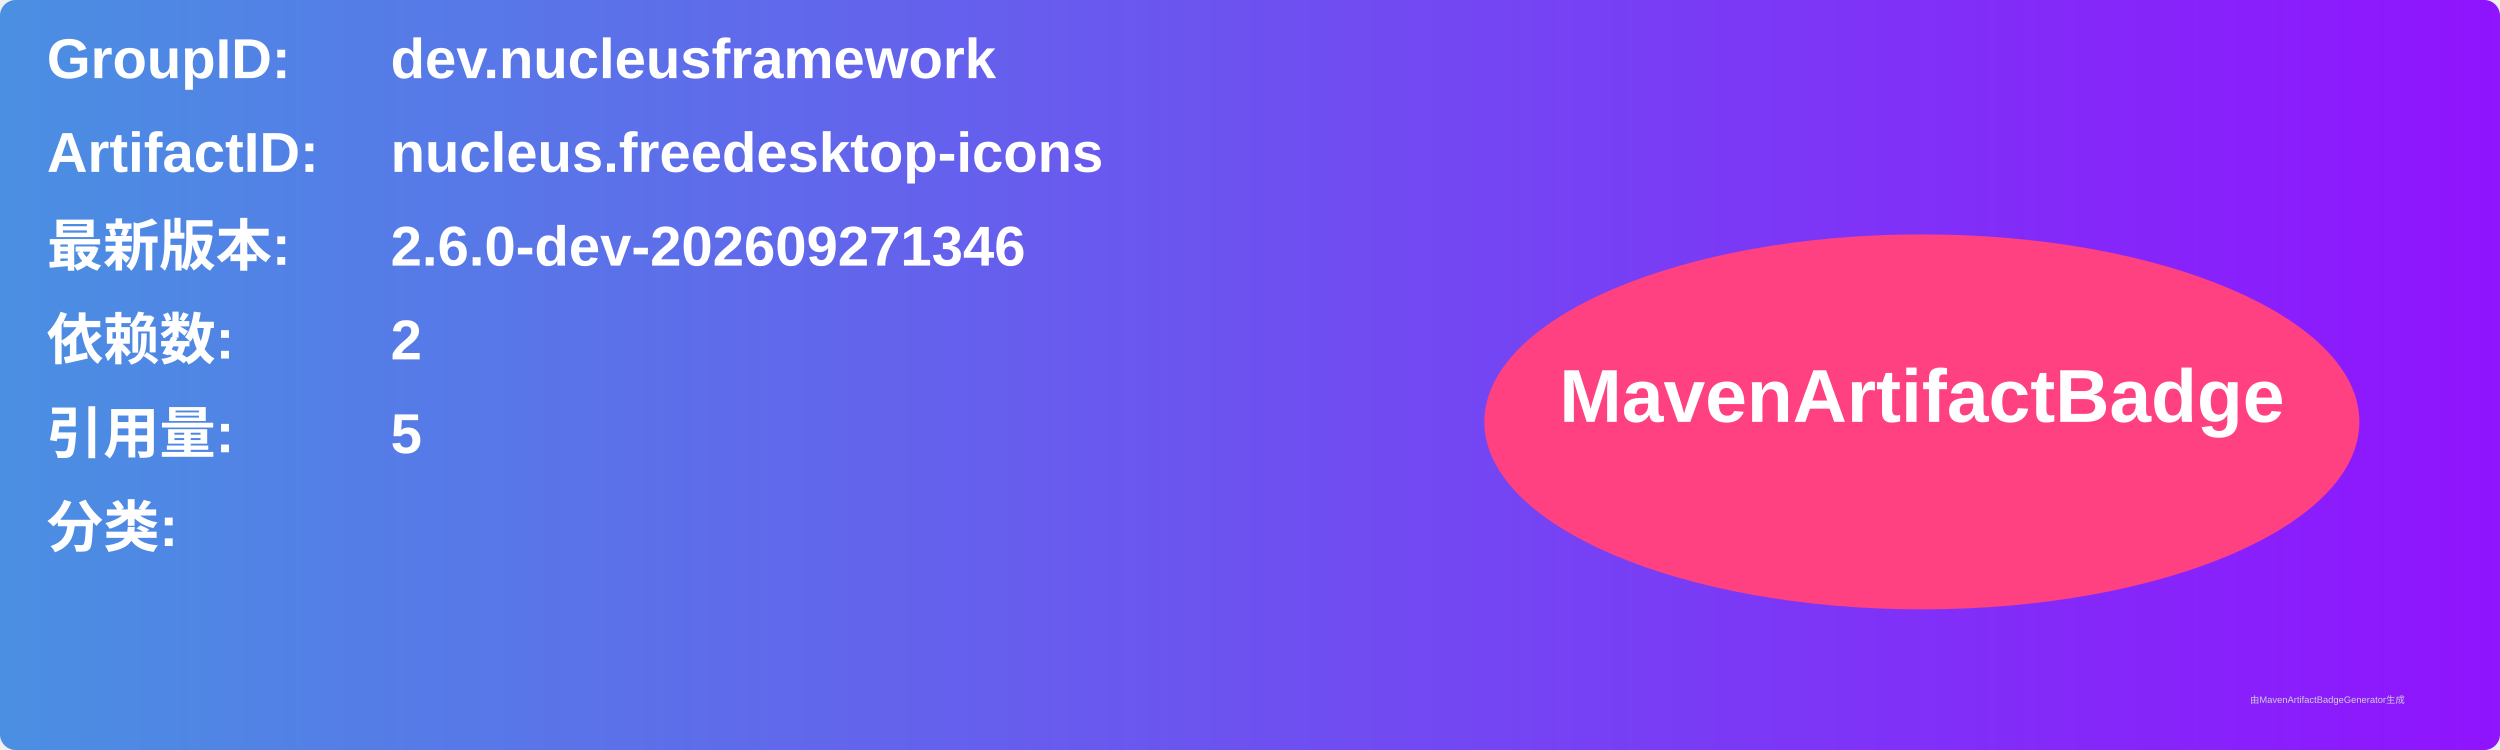
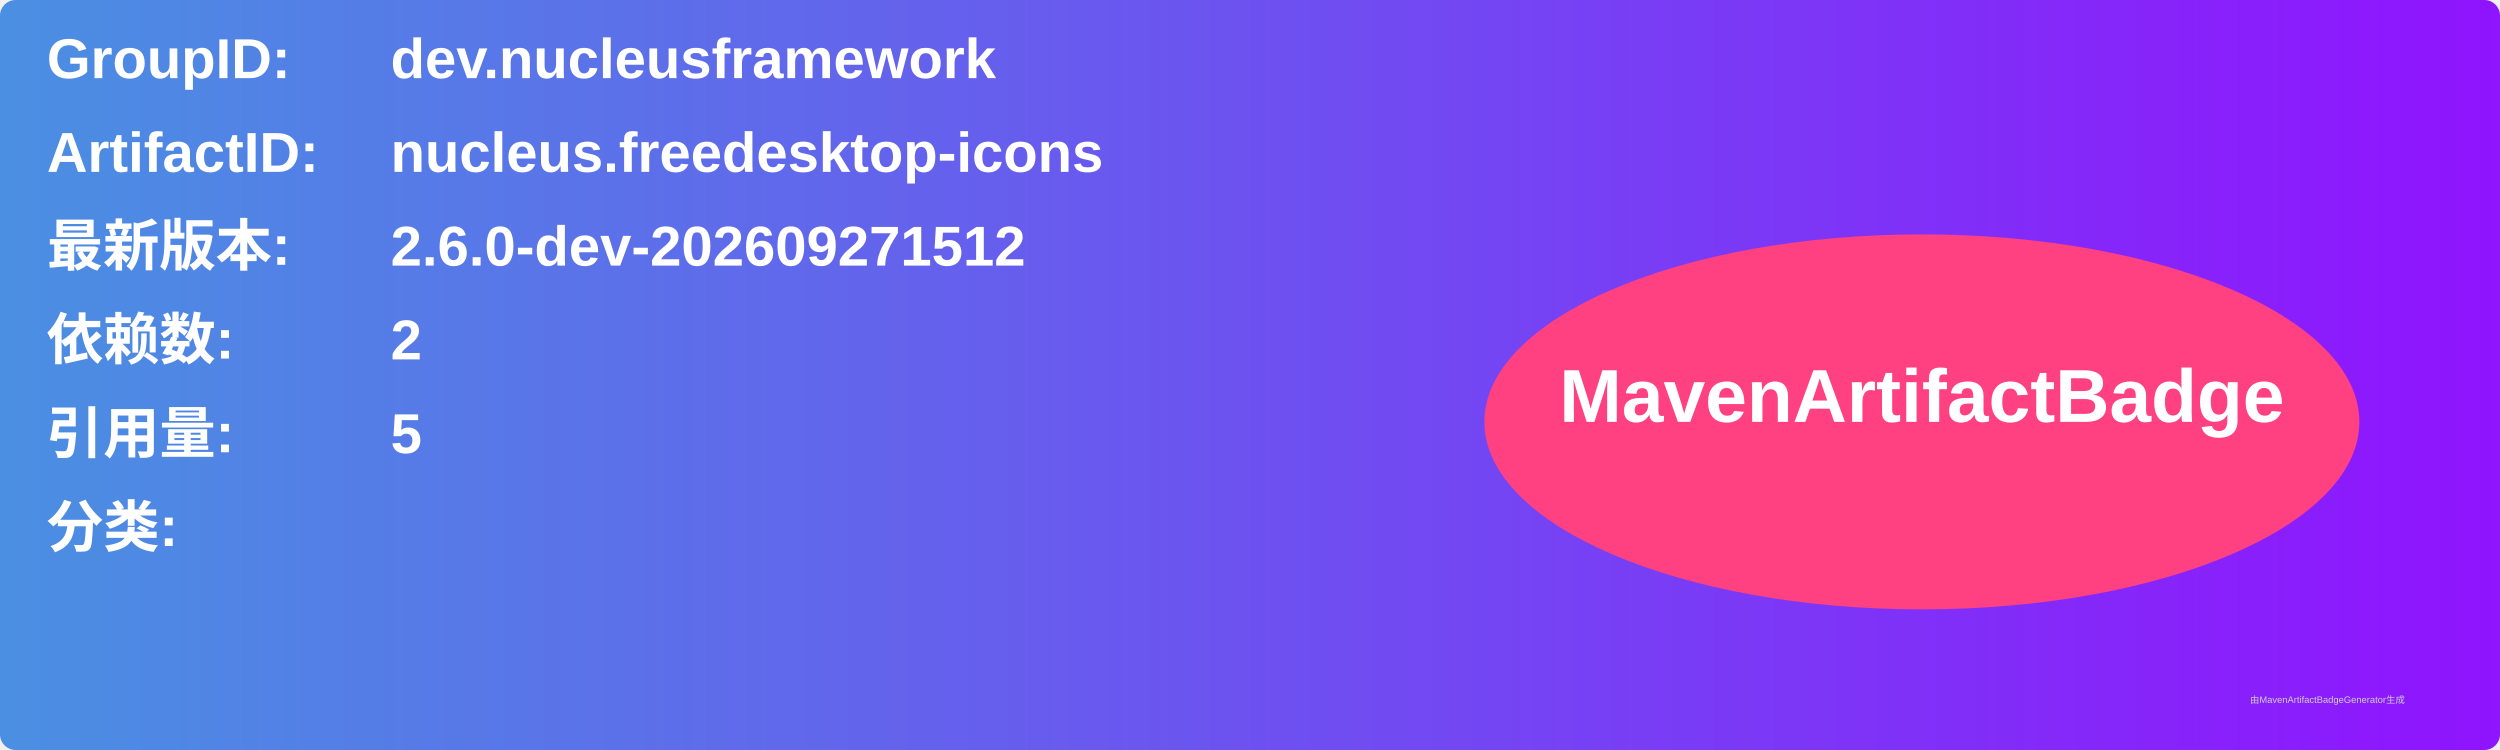
<svg xmlns="http://www.w3.org/2000/svg" width="800" height="240" viewBox="0 0 800 240">
  <linearGradient id="grad" x1="0%" y1="0%" x2="100%" y2="0%">
    <stop offset="0%" stop-color="#4a90e2" />
    <stop offset="100%" stop-color="#9013fe" />
  </linearGradient>
  <rect width="100%" height="100%" rx="5" ry="5" fill="url(#grad)" />
  <g transform="translate(15, 15)">
    <text x="0" y="10" font-family="Arial" font-size="18" fill="white" font-weight="bold" width="260">GroupID:</text>
    <text x="110" y="10" font-family="Arial" font-size="18" fill="white" font-weight="bold" width="460">dev.nucleusframework</text>
    <text x="0" y="40" font-family="Arial" font-size="18" fill="white" font-weight="bold" width="260">ArtifactID:</text>
    <text x="110" y="40" font-family="Arial" font-size="18" fill="white" font-weight="bold" width="460">nucleus.freedesktop-icons</text>
    <text x="0" y="70" font-family="Arial" font-size="18" fill="white" font-weight="bold">最新版本:</text>
    <text x="110" y="70" font-family="Arial" font-size="18" fill="white" font-weight="bold">
-       <tspan font-weight="bold">2.6.0-dev-202609271346</tspan>
+       <tspan font-weight="bold">2.6.0-dev-202609271512</tspan>
    </text>
    <text x="0" y="100" font-family="Arial" font-size="18" fill="white" font-weight="bold">依赖数: </text>
    <text x="110" y="100" font-family="Arial" font-size="18" fill="white">
      <tspan font-weight="bold">2</tspan>
    </text>
    <text x="0" y="130" font-family="Arial" font-size="18" fill="white" font-weight="bold">引用量: </text>
    <text x="110" y="130" font-family="Arial" font-size="18" fill="white">
      <tspan font-weight="bold">5</tspan>
    </text>
    <text x="0" y="160" font-family="Arial" font-size="18" fill="white" font-weight="bold">分类:</text>
    <text x="10" y="190" font-family="Arial" font-size="10" fill="white">
      <tspan font-weight="bold" />
    </text>
    <ellipse cx="600" cy="120" rx="140" ry="60" fill="#ff4081" />
    <text x="600" y="120" text-anchor="middle" font-family="Arial" font-size="24" fill="white" font-weight="bold">MavenArtifactBadge</text>
  </g>
  <text x="720" y="225" font-family="Arial" font-size="3" fill="#d0d0d0">由MavenArtifactBadgeGenerator生成</text>
</svg>
